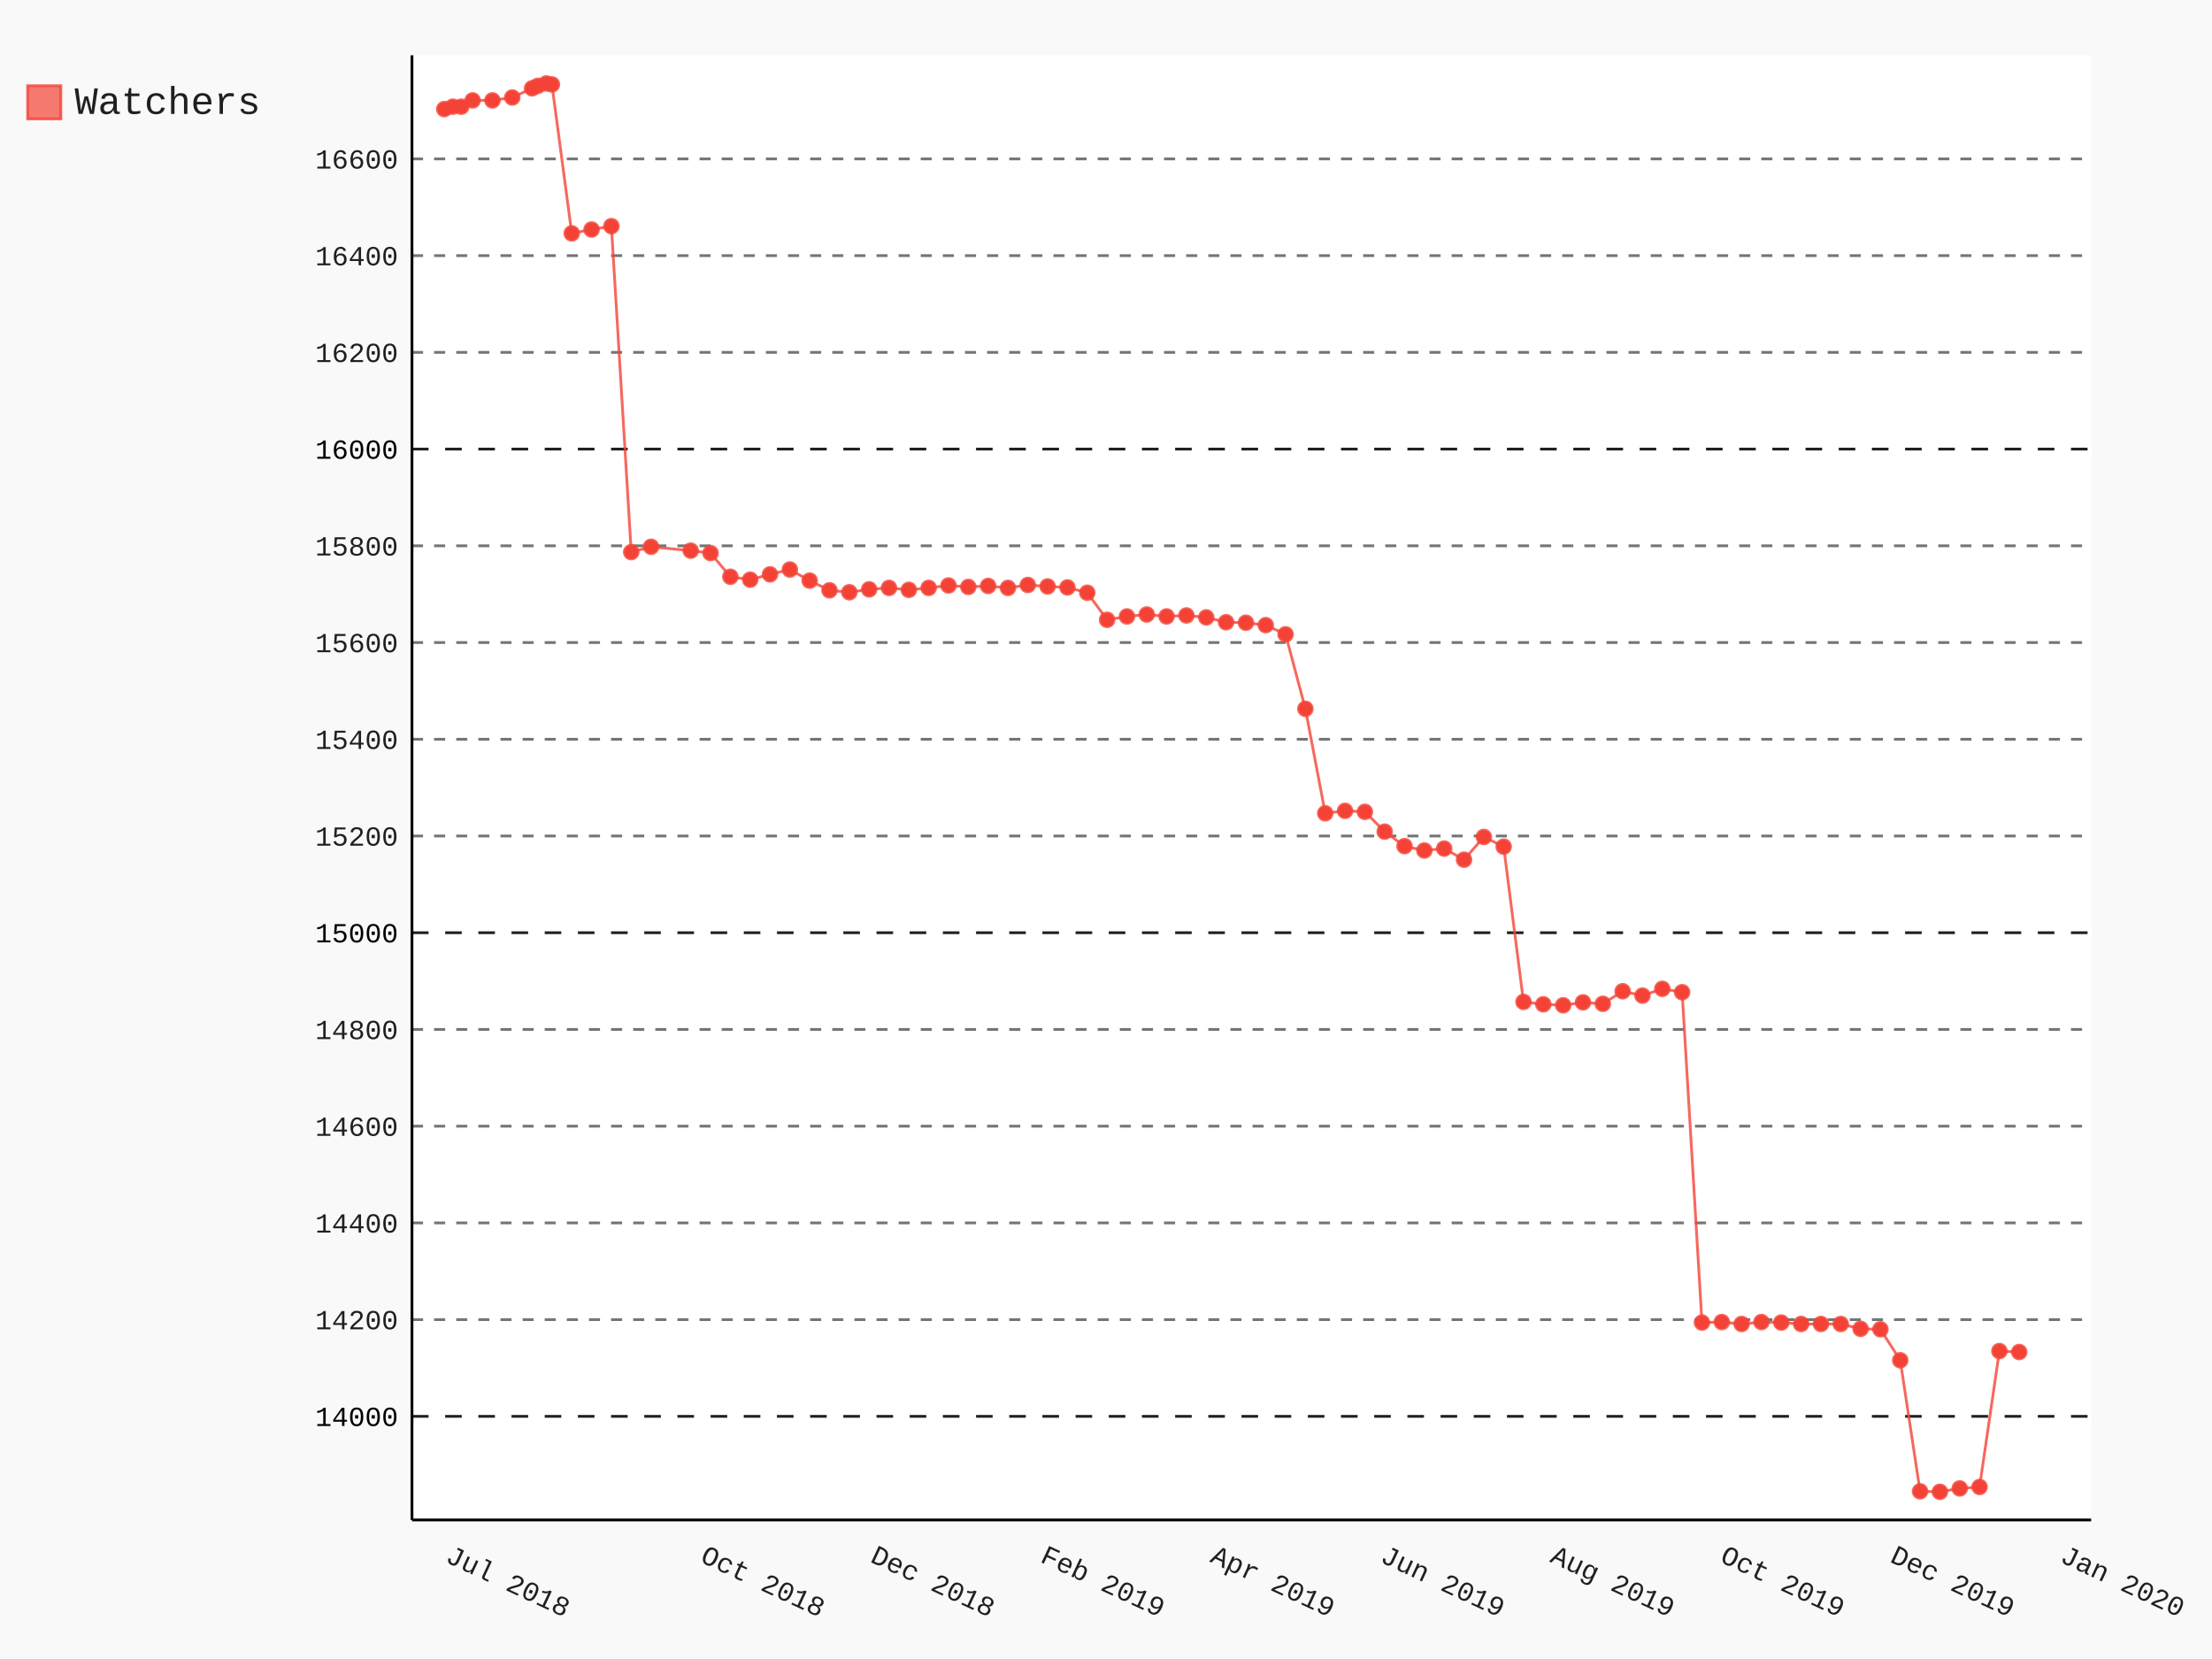
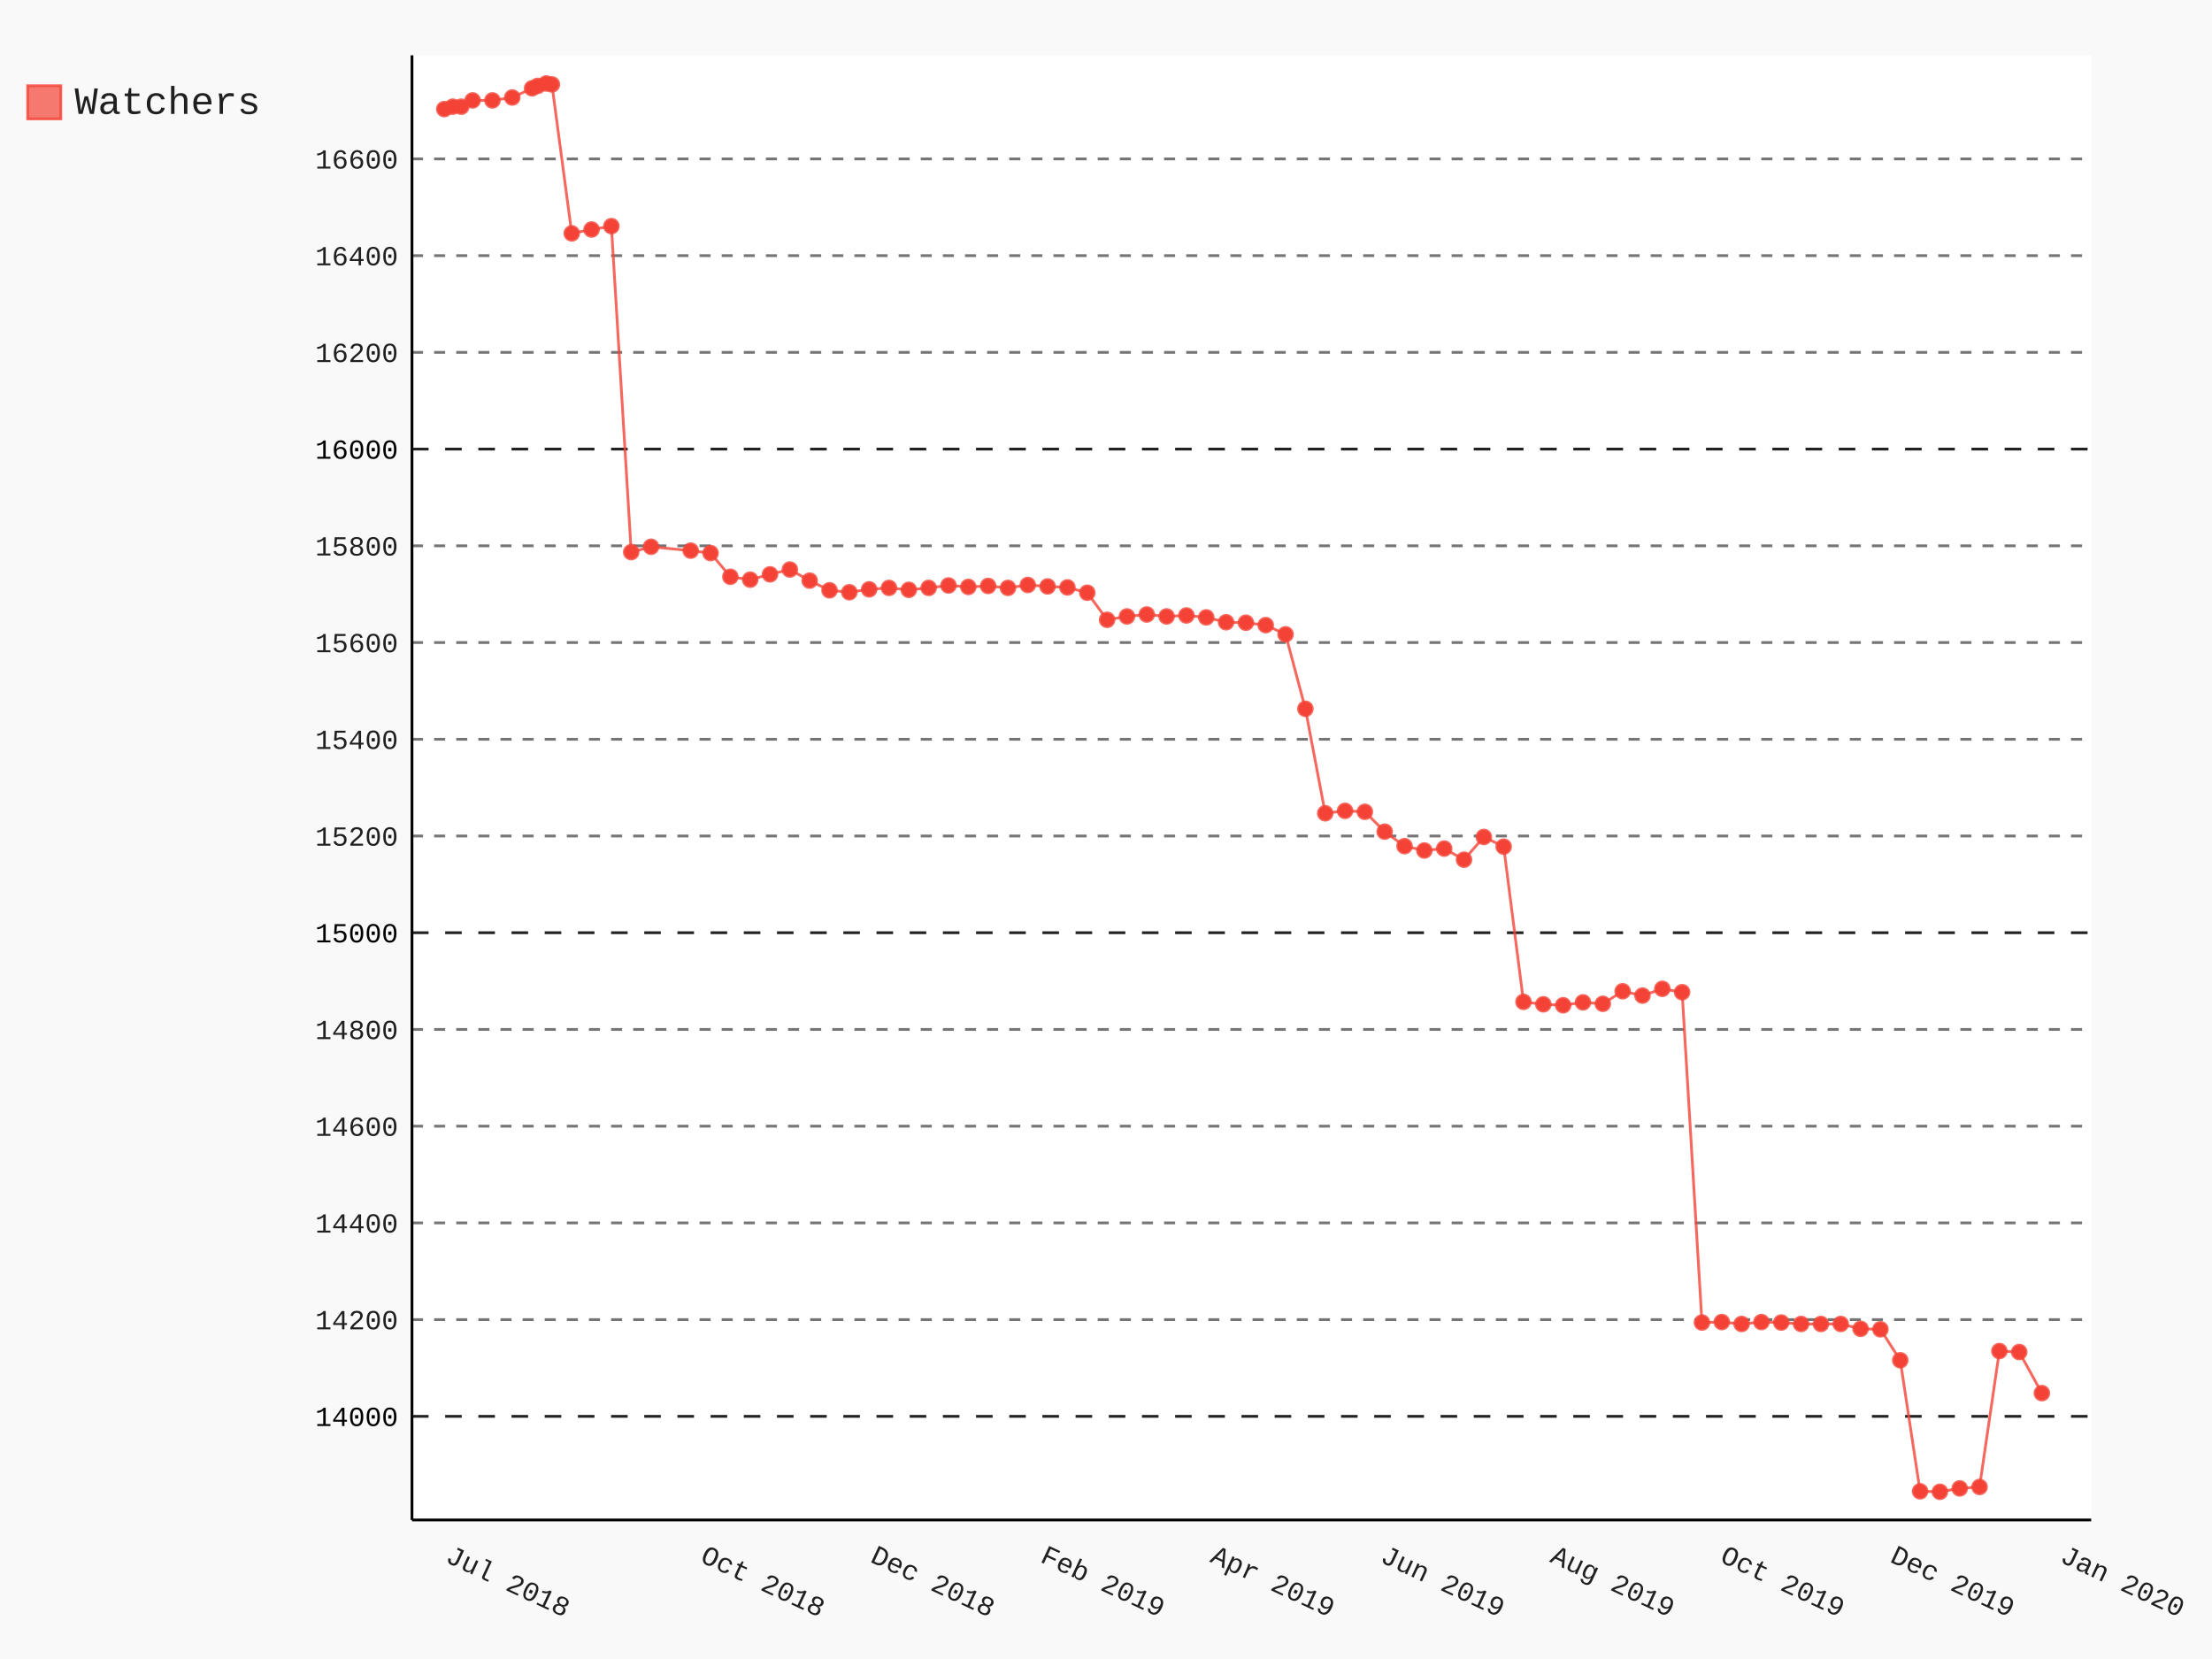
- <svg xmlns="http://www.w3.org/2000/svg" class="pygal-chart" id="chart-7ca37523-2457-426e-a0cf-5eec4880a04f" viewBox="0 0 800 600">
+ <svg xmlns="http://www.w3.org/2000/svg" class="pygal-chart" id="chart-a85448f0-eb38-4f45-81fa-3a749a86ade5" viewBox="0 0 800 600">
  <defs>
-     <style type="text/css">#chart-7ca37523-2457-426e-a0cf-5eec4880a04f{-webkit-user-select:none;-webkit-font-smoothing:antialiased;font-family:Consolas,"Liberation Mono",Menlo,Courier,monospace}#chart-7ca37523-2457-426e-a0cf-5eec4880a04f .title{font-family:Consolas,"Liberation Mono",Menlo,Courier,monospace;font-size:16px}#chart-7ca37523-2457-426e-a0cf-5eec4880a04f .legends .legend text{font-family:Consolas,"Liberation Mono",Menlo,Courier,monospace;font-size:14px}#chart-7ca37523-2457-426e-a0cf-5eec4880a04f .axis text{font-family:Consolas,"Liberation Mono",Menlo,Courier,monospace;font-size:10px}#chart-7ca37523-2457-426e-a0cf-5eec4880a04f .axis text.major{font-family:Consolas,"Liberation Mono",Menlo,Courier,monospace;font-size:10px}#chart-7ca37523-2457-426e-a0cf-5eec4880a04f .text-overlay text.value{font-family:Consolas,"Liberation Mono",Menlo,Courier,monospace;font-size:16px}#chart-7ca37523-2457-426e-a0cf-5eec4880a04f .text-overlay text.label{font-family:Consolas,"Liberation Mono",Menlo,Courier,monospace;font-size:10px}#chart-7ca37523-2457-426e-a0cf-5eec4880a04f .tooltip{font-family:Consolas,"Liberation Mono",Menlo,Courier,monospace;font-size:14px}#chart-7ca37523-2457-426e-a0cf-5eec4880a04f text.no_data{font-family:Consolas,"Liberation Mono",Menlo,Courier,monospace;font-size:64px}
- #chart-7ca37523-2457-426e-a0cf-5eec4880a04f{background-color:rgba(249,249,249,1)}#chart-7ca37523-2457-426e-a0cf-5eec4880a04f path,#chart-7ca37523-2457-426e-a0cf-5eec4880a04f line,#chart-7ca37523-2457-426e-a0cf-5eec4880a04f rect,#chart-7ca37523-2457-426e-a0cf-5eec4880a04f circle{-webkit-transition:150ms;-moz-transition:150ms;transition:150ms}#chart-7ca37523-2457-426e-a0cf-5eec4880a04f .graph &gt; .background{fill:rgba(249,249,249,1)}#chart-7ca37523-2457-426e-a0cf-5eec4880a04f .plot &gt; .background{fill:rgba(255,255,255,1)}#chart-7ca37523-2457-426e-a0cf-5eec4880a04f .graph{fill:rgba(0,0,0,.87)}#chart-7ca37523-2457-426e-a0cf-5eec4880a04f text.no_data{fill:rgba(0,0,0,1)}#chart-7ca37523-2457-426e-a0cf-5eec4880a04f .title{fill:rgba(0,0,0,1)}#chart-7ca37523-2457-426e-a0cf-5eec4880a04f .legends .legend text{fill:rgba(0,0,0,.87)}#chart-7ca37523-2457-426e-a0cf-5eec4880a04f .legends .legend:hover text{fill:rgba(0,0,0,1)}#chart-7ca37523-2457-426e-a0cf-5eec4880a04f .axis .line{stroke:rgba(0,0,0,1)}#chart-7ca37523-2457-426e-a0cf-5eec4880a04f .axis .guide.line{stroke:rgba(0,0,0,.54)}#chart-7ca37523-2457-426e-a0cf-5eec4880a04f .axis .major.line{stroke:rgba(0,0,0,.87)}#chart-7ca37523-2457-426e-a0cf-5eec4880a04f .axis text.major{fill:rgba(0,0,0,1)}#chart-7ca37523-2457-426e-a0cf-5eec4880a04f .axis.y .guides:hover .guide.line,#chart-7ca37523-2457-426e-a0cf-5eec4880a04f .line-graph .axis.x .guides:hover .guide.line,#chart-7ca37523-2457-426e-a0cf-5eec4880a04f .stackedline-graph .axis.x .guides:hover .guide.line,#chart-7ca37523-2457-426e-a0cf-5eec4880a04f .xy-graph .axis.x .guides:hover .guide.line{stroke:rgba(0,0,0,1)}#chart-7ca37523-2457-426e-a0cf-5eec4880a04f .axis .guides:hover text{fill:rgba(0,0,0,1)}#chart-7ca37523-2457-426e-a0cf-5eec4880a04f .reactive{fill-opacity:.7;stroke-opacity:.8}#chart-7ca37523-2457-426e-a0cf-5eec4880a04f .ci{stroke:rgba(0,0,0,.87)}#chart-7ca37523-2457-426e-a0cf-5eec4880a04f .reactive.active,#chart-7ca37523-2457-426e-a0cf-5eec4880a04f .active .reactive{fill-opacity:.8;stroke-opacity:.9;stroke-width:4}#chart-7ca37523-2457-426e-a0cf-5eec4880a04f .ci .reactive.active{stroke-width:1.5}#chart-7ca37523-2457-426e-a0cf-5eec4880a04f .series text{fill:rgba(0,0,0,1)}#chart-7ca37523-2457-426e-a0cf-5eec4880a04f .tooltip rect{fill:rgba(255,255,255,1);stroke:rgba(0,0,0,1);-webkit-transition:opacity 150ms;-moz-transition:opacity 150ms;transition:opacity 150ms}#chart-7ca37523-2457-426e-a0cf-5eec4880a04f .tooltip .label{fill:rgba(0,0,0,.87)}#chart-7ca37523-2457-426e-a0cf-5eec4880a04f .tooltip .label{fill:rgba(0,0,0,.87)}#chart-7ca37523-2457-426e-a0cf-5eec4880a04f .tooltip .legend{font-size:.8em;fill:rgba(0,0,0,.54)}#chart-7ca37523-2457-426e-a0cf-5eec4880a04f .tooltip .x_label{font-size:.6em;fill:rgba(0,0,0,1)}#chart-7ca37523-2457-426e-a0cf-5eec4880a04f .tooltip .xlink{font-size:.5em;text-decoration:underline}#chart-7ca37523-2457-426e-a0cf-5eec4880a04f .tooltip .value{font-size:1.5em}#chart-7ca37523-2457-426e-a0cf-5eec4880a04f .bound{font-size:.5em}#chart-7ca37523-2457-426e-a0cf-5eec4880a04f .max-value{font-size:.75em;fill:rgba(0,0,0,.54)}#chart-7ca37523-2457-426e-a0cf-5eec4880a04f .map-element{fill:rgba(255,255,255,1);stroke:rgba(0,0,0,.54) !important}#chart-7ca37523-2457-426e-a0cf-5eec4880a04f .map-element .reactive{fill-opacity:inherit;stroke-opacity:inherit}#chart-7ca37523-2457-426e-a0cf-5eec4880a04f .color-0,#chart-7ca37523-2457-426e-a0cf-5eec4880a04f .color-0 a:visited{stroke:#F44336;fill:#F44336}#chart-7ca37523-2457-426e-a0cf-5eec4880a04f .text-overlay .color-0 text{fill:black}
- #chart-7ca37523-2457-426e-a0cf-5eec4880a04f text.no_data{text-anchor:middle}#chart-7ca37523-2457-426e-a0cf-5eec4880a04f .guide.line{fill:none}#chart-7ca37523-2457-426e-a0cf-5eec4880a04f .centered{text-anchor:middle}#chart-7ca37523-2457-426e-a0cf-5eec4880a04f .title{text-anchor:middle}#chart-7ca37523-2457-426e-a0cf-5eec4880a04f .legends .legend text{fill-opacity:1}#chart-7ca37523-2457-426e-a0cf-5eec4880a04f .axis.x text{text-anchor:middle}#chart-7ca37523-2457-426e-a0cf-5eec4880a04f .axis.x:not(.web) text[transform]{text-anchor:start}#chart-7ca37523-2457-426e-a0cf-5eec4880a04f .axis.x:not(.web) text[transform].backwards{text-anchor:end}#chart-7ca37523-2457-426e-a0cf-5eec4880a04f .axis.y text{text-anchor:end}#chart-7ca37523-2457-426e-a0cf-5eec4880a04f .axis.y text[transform].backwards{text-anchor:start}#chart-7ca37523-2457-426e-a0cf-5eec4880a04f .axis.y2 text{text-anchor:start}#chart-7ca37523-2457-426e-a0cf-5eec4880a04f .axis.y2 text[transform].backwards{text-anchor:end}#chart-7ca37523-2457-426e-a0cf-5eec4880a04f .axis .guide.line{stroke-dasharray:4,4}#chart-7ca37523-2457-426e-a0cf-5eec4880a04f .axis .major.guide.line{stroke-dasharray:6,6}#chart-7ca37523-2457-426e-a0cf-5eec4880a04f .horizontal .axis.y .guide.line,#chart-7ca37523-2457-426e-a0cf-5eec4880a04f .horizontal .axis.y2 .guide.line,#chart-7ca37523-2457-426e-a0cf-5eec4880a04f .vertical .axis.x .guide.line{opacity:0}#chart-7ca37523-2457-426e-a0cf-5eec4880a04f .horizontal .axis.always_show .guide.line,#chart-7ca37523-2457-426e-a0cf-5eec4880a04f .vertical .axis.always_show .guide.line{opacity:1 !important}#chart-7ca37523-2457-426e-a0cf-5eec4880a04f .axis.y .guides:hover .guide.line,#chart-7ca37523-2457-426e-a0cf-5eec4880a04f .axis.y2 .guides:hover .guide.line,#chart-7ca37523-2457-426e-a0cf-5eec4880a04f .axis.x .guides:hover .guide.line{opacity:1}#chart-7ca37523-2457-426e-a0cf-5eec4880a04f .axis .guides:hover text{opacity:1}#chart-7ca37523-2457-426e-a0cf-5eec4880a04f .nofill{fill:none}#chart-7ca37523-2457-426e-a0cf-5eec4880a04f .subtle-fill{fill-opacity:.2}#chart-7ca37523-2457-426e-a0cf-5eec4880a04f .dot{stroke-width:1px;fill-opacity:1}#chart-7ca37523-2457-426e-a0cf-5eec4880a04f .dot.active{stroke-width:5px}#chart-7ca37523-2457-426e-a0cf-5eec4880a04f .dot.negative{fill:transparent}#chart-7ca37523-2457-426e-a0cf-5eec4880a04f text,#chart-7ca37523-2457-426e-a0cf-5eec4880a04f tspan{stroke:none !important}#chart-7ca37523-2457-426e-a0cf-5eec4880a04f .series text.active{opacity:1}#chart-7ca37523-2457-426e-a0cf-5eec4880a04f .tooltip rect{fill-opacity:.95;stroke-width:.5}#chart-7ca37523-2457-426e-a0cf-5eec4880a04f .tooltip text{fill-opacity:1}#chart-7ca37523-2457-426e-a0cf-5eec4880a04f .showable{visibility:hidden}#chart-7ca37523-2457-426e-a0cf-5eec4880a04f .showable.shown{visibility:visible}#chart-7ca37523-2457-426e-a0cf-5eec4880a04f .gauge-background{fill:rgba(229,229,229,1);stroke:none}#chart-7ca37523-2457-426e-a0cf-5eec4880a04f .bg-lines{stroke:rgba(249,249,249,1);stroke-width:2px}</style>
+     <style type="text/css">#chart-a85448f0-eb38-4f45-81fa-3a749a86ade5{-webkit-user-select:none;-webkit-font-smoothing:antialiased;font-family:Consolas,"Liberation Mono",Menlo,Courier,monospace}#chart-a85448f0-eb38-4f45-81fa-3a749a86ade5 .title{font-family:Consolas,"Liberation Mono",Menlo,Courier,monospace;font-size:16px}#chart-a85448f0-eb38-4f45-81fa-3a749a86ade5 .legends .legend text{font-family:Consolas,"Liberation Mono",Menlo,Courier,monospace;font-size:14px}#chart-a85448f0-eb38-4f45-81fa-3a749a86ade5 .axis text{font-family:Consolas,"Liberation Mono",Menlo,Courier,monospace;font-size:10px}#chart-a85448f0-eb38-4f45-81fa-3a749a86ade5 .axis text.major{font-family:Consolas,"Liberation Mono",Menlo,Courier,monospace;font-size:10px}#chart-a85448f0-eb38-4f45-81fa-3a749a86ade5 .text-overlay text.value{font-family:Consolas,"Liberation Mono",Menlo,Courier,monospace;font-size:16px}#chart-a85448f0-eb38-4f45-81fa-3a749a86ade5 .text-overlay text.label{font-family:Consolas,"Liberation Mono",Menlo,Courier,monospace;font-size:10px}#chart-a85448f0-eb38-4f45-81fa-3a749a86ade5 .tooltip{font-family:Consolas,"Liberation Mono",Menlo,Courier,monospace;font-size:14px}#chart-a85448f0-eb38-4f45-81fa-3a749a86ade5 text.no_data{font-family:Consolas,"Liberation Mono",Menlo,Courier,monospace;font-size:64px}
+ #chart-a85448f0-eb38-4f45-81fa-3a749a86ade5{background-color:rgba(249,249,249,1)}#chart-a85448f0-eb38-4f45-81fa-3a749a86ade5 path,#chart-a85448f0-eb38-4f45-81fa-3a749a86ade5 line,#chart-a85448f0-eb38-4f45-81fa-3a749a86ade5 rect,#chart-a85448f0-eb38-4f45-81fa-3a749a86ade5 circle{-webkit-transition:150ms;-moz-transition:150ms;transition:150ms}#chart-a85448f0-eb38-4f45-81fa-3a749a86ade5 .graph &gt; .background{fill:rgba(249,249,249,1)}#chart-a85448f0-eb38-4f45-81fa-3a749a86ade5 .plot &gt; .background{fill:rgba(255,255,255,1)}#chart-a85448f0-eb38-4f45-81fa-3a749a86ade5 .graph{fill:rgba(0,0,0,.87)}#chart-a85448f0-eb38-4f45-81fa-3a749a86ade5 text.no_data{fill:rgba(0,0,0,1)}#chart-a85448f0-eb38-4f45-81fa-3a749a86ade5 .title{fill:rgba(0,0,0,1)}#chart-a85448f0-eb38-4f45-81fa-3a749a86ade5 .legends .legend text{fill:rgba(0,0,0,.87)}#chart-a85448f0-eb38-4f45-81fa-3a749a86ade5 .legends .legend:hover text{fill:rgba(0,0,0,1)}#chart-a85448f0-eb38-4f45-81fa-3a749a86ade5 .axis .line{stroke:rgba(0,0,0,1)}#chart-a85448f0-eb38-4f45-81fa-3a749a86ade5 .axis .guide.line{stroke:rgba(0,0,0,.54)}#chart-a85448f0-eb38-4f45-81fa-3a749a86ade5 .axis .major.line{stroke:rgba(0,0,0,.87)}#chart-a85448f0-eb38-4f45-81fa-3a749a86ade5 .axis text.major{fill:rgba(0,0,0,1)}#chart-a85448f0-eb38-4f45-81fa-3a749a86ade5 .axis.y .guides:hover .guide.line,#chart-a85448f0-eb38-4f45-81fa-3a749a86ade5 .line-graph .axis.x .guides:hover .guide.line,#chart-a85448f0-eb38-4f45-81fa-3a749a86ade5 .stackedline-graph .axis.x .guides:hover .guide.line,#chart-a85448f0-eb38-4f45-81fa-3a749a86ade5 .xy-graph .axis.x .guides:hover .guide.line{stroke:rgba(0,0,0,1)}#chart-a85448f0-eb38-4f45-81fa-3a749a86ade5 .axis .guides:hover text{fill:rgba(0,0,0,1)}#chart-a85448f0-eb38-4f45-81fa-3a749a86ade5 .reactive{fill-opacity:.7;stroke-opacity:.8}#chart-a85448f0-eb38-4f45-81fa-3a749a86ade5 .ci{stroke:rgba(0,0,0,.87)}#chart-a85448f0-eb38-4f45-81fa-3a749a86ade5 .reactive.active,#chart-a85448f0-eb38-4f45-81fa-3a749a86ade5 .active .reactive{fill-opacity:.8;stroke-opacity:.9;stroke-width:4}#chart-a85448f0-eb38-4f45-81fa-3a749a86ade5 .ci .reactive.active{stroke-width:1.5}#chart-a85448f0-eb38-4f45-81fa-3a749a86ade5 .series text{fill:rgba(0,0,0,1)}#chart-a85448f0-eb38-4f45-81fa-3a749a86ade5 .tooltip rect{fill:rgba(255,255,255,1);stroke:rgba(0,0,0,1);-webkit-transition:opacity 150ms;-moz-transition:opacity 150ms;transition:opacity 150ms}#chart-a85448f0-eb38-4f45-81fa-3a749a86ade5 .tooltip .label{fill:rgba(0,0,0,.87)}#chart-a85448f0-eb38-4f45-81fa-3a749a86ade5 .tooltip .label{fill:rgba(0,0,0,.87)}#chart-a85448f0-eb38-4f45-81fa-3a749a86ade5 .tooltip .legend{font-size:.8em;fill:rgba(0,0,0,.54)}#chart-a85448f0-eb38-4f45-81fa-3a749a86ade5 .tooltip .x_label{font-size:.6em;fill:rgba(0,0,0,1)}#chart-a85448f0-eb38-4f45-81fa-3a749a86ade5 .tooltip .xlink{font-size:.5em;text-decoration:underline}#chart-a85448f0-eb38-4f45-81fa-3a749a86ade5 .tooltip .value{font-size:1.5em}#chart-a85448f0-eb38-4f45-81fa-3a749a86ade5 .bound{font-size:.5em}#chart-a85448f0-eb38-4f45-81fa-3a749a86ade5 .max-value{font-size:.75em;fill:rgba(0,0,0,.54)}#chart-a85448f0-eb38-4f45-81fa-3a749a86ade5 .map-element{fill:rgba(255,255,255,1);stroke:rgba(0,0,0,.54) !important}#chart-a85448f0-eb38-4f45-81fa-3a749a86ade5 .map-element .reactive{fill-opacity:inherit;stroke-opacity:inherit}#chart-a85448f0-eb38-4f45-81fa-3a749a86ade5 .color-0,#chart-a85448f0-eb38-4f45-81fa-3a749a86ade5 .color-0 a:visited{stroke:#F44336;fill:#F44336}#chart-a85448f0-eb38-4f45-81fa-3a749a86ade5 .text-overlay .color-0 text{fill:black}
+ #chart-a85448f0-eb38-4f45-81fa-3a749a86ade5 text.no_data{text-anchor:middle}#chart-a85448f0-eb38-4f45-81fa-3a749a86ade5 .guide.line{fill:none}#chart-a85448f0-eb38-4f45-81fa-3a749a86ade5 .centered{text-anchor:middle}#chart-a85448f0-eb38-4f45-81fa-3a749a86ade5 .title{text-anchor:middle}#chart-a85448f0-eb38-4f45-81fa-3a749a86ade5 .legends .legend text{fill-opacity:1}#chart-a85448f0-eb38-4f45-81fa-3a749a86ade5 .axis.x text{text-anchor:middle}#chart-a85448f0-eb38-4f45-81fa-3a749a86ade5 .axis.x:not(.web) text[transform]{text-anchor:start}#chart-a85448f0-eb38-4f45-81fa-3a749a86ade5 .axis.x:not(.web) text[transform].backwards{text-anchor:end}#chart-a85448f0-eb38-4f45-81fa-3a749a86ade5 .axis.y text{text-anchor:end}#chart-a85448f0-eb38-4f45-81fa-3a749a86ade5 .axis.y text[transform].backwards{text-anchor:start}#chart-a85448f0-eb38-4f45-81fa-3a749a86ade5 .axis.y2 text{text-anchor:start}#chart-a85448f0-eb38-4f45-81fa-3a749a86ade5 .axis.y2 text[transform].backwards{text-anchor:end}#chart-a85448f0-eb38-4f45-81fa-3a749a86ade5 .axis .guide.line{stroke-dasharray:4,4}#chart-a85448f0-eb38-4f45-81fa-3a749a86ade5 .axis .major.guide.line{stroke-dasharray:6,6}#chart-a85448f0-eb38-4f45-81fa-3a749a86ade5 .horizontal .axis.y .guide.line,#chart-a85448f0-eb38-4f45-81fa-3a749a86ade5 .horizontal .axis.y2 .guide.line,#chart-a85448f0-eb38-4f45-81fa-3a749a86ade5 .vertical .axis.x .guide.line{opacity:0}#chart-a85448f0-eb38-4f45-81fa-3a749a86ade5 .horizontal .axis.always_show .guide.line,#chart-a85448f0-eb38-4f45-81fa-3a749a86ade5 .vertical .axis.always_show .guide.line{opacity:1 !important}#chart-a85448f0-eb38-4f45-81fa-3a749a86ade5 .axis.y .guides:hover .guide.line,#chart-a85448f0-eb38-4f45-81fa-3a749a86ade5 .axis.y2 .guides:hover .guide.line,#chart-a85448f0-eb38-4f45-81fa-3a749a86ade5 .axis.x .guides:hover .guide.line{opacity:1}#chart-a85448f0-eb38-4f45-81fa-3a749a86ade5 .axis .guides:hover text{opacity:1}#chart-a85448f0-eb38-4f45-81fa-3a749a86ade5 .nofill{fill:none}#chart-a85448f0-eb38-4f45-81fa-3a749a86ade5 .subtle-fill{fill-opacity:.2}#chart-a85448f0-eb38-4f45-81fa-3a749a86ade5 .dot{stroke-width:1px;fill-opacity:1}#chart-a85448f0-eb38-4f45-81fa-3a749a86ade5 .dot.active{stroke-width:5px}#chart-a85448f0-eb38-4f45-81fa-3a749a86ade5 .dot.negative{fill:transparent}#chart-a85448f0-eb38-4f45-81fa-3a749a86ade5 text,#chart-a85448f0-eb38-4f45-81fa-3a749a86ade5 tspan{stroke:none !important}#chart-a85448f0-eb38-4f45-81fa-3a749a86ade5 .series text.active{opacity:1}#chart-a85448f0-eb38-4f45-81fa-3a749a86ade5 .tooltip rect{fill-opacity:.95;stroke-width:.5}#chart-a85448f0-eb38-4f45-81fa-3a749a86ade5 .tooltip text{fill-opacity:1}#chart-a85448f0-eb38-4f45-81fa-3a749a86ade5 .showable{visibility:hidden}#chart-a85448f0-eb38-4f45-81fa-3a749a86ade5 .showable.shown{visibility:visible}#chart-a85448f0-eb38-4f45-81fa-3a749a86ade5 .gauge-background{fill:rgba(229,229,229,1);stroke:none}#chart-a85448f0-eb38-4f45-81fa-3a749a86ade5 .bg-lines{stroke:rgba(249,249,249,1);stroke-width:2px}</style>
  </defs>
  <g class="graph datetimeline-graph vertical">
    <rect class="background" height="600" width="800" x="0" y="0" />
    <g class="plot" transform="translate(149, 20)">
      <rect class="background" height="529.714" width="607.297" x="0" y="0" />
      <g class="axis y always_show">
        <path class="line" d="M0 529.714 h607.297" />
        <g class="guides">
          <path class="major guide line" d="M0 492.241 h607.297" />
          <text class="major" x="-5" y="495.741">14000</text>
        </g>
        <g class="guides">
          <path class="guide line" d="M0 457.259 h607.297" />
          <text class="" x="-5" y="460.759">14200</text>
        </g>
        <g class="guides">
          <path class="guide line" d="M0 422.277 h607.297" />
          <text class="" x="-5" y="425.777">14400</text>
        </g>
        <g class="guides">
          <path class="guide line" d="M0 387.295 h607.297" />
          <text class="" x="-5" y="390.795">14600</text>
        </g>
        <g class="guides">
          <path class="guide line" d="M0 352.313 h607.297" />
          <text class="" x="-5" y="355.813">14800</text>
        </g>
        <g class="guides">
          <path class="major guide line" d="M0 317.33 h607.297" />
          <text class="major" x="-5" y="320.83">15000</text>
        </g>
        <g class="guides">
          <path class="guide line" d="M0 282.348 h607.297" />
          <text class="" x="-5" y="285.848">15200</text>
        </g>
        <g class="guides">
          <path class="guide line" d="M0 247.366 h607.297" />
          <text class="" x="-5" y="250.866">15400</text>
        </g>
        <g class="guides">
          <path class="guide line" d="M0 212.384 h607.297" />
          <text class="" x="-5" y="215.884">15600</text>
        </g>
        <g class="guides">
          <path class="guide line" d="M0 177.402 h607.297" />
          <text class="" x="-5" y="180.902">15800</text>
        </g>
        <g class="guides">
          <path class="major guide line" d="M0 142.419 h607.297" />
          <text class="major" x="-5" y="145.919">16000</text>
        </g>
        <g class="guides">
          <path class="guide line" d="M0 107.437 h607.297" />
          <text class="" x="-5" y="110.937">16200</text>
        </g>
        <g class="guides">
          <path class="guide line" d="M0 72.455 h607.297" />
          <text class="" x="-5" y="75.955">16400</text>
        </g>
        <g class="guides">
          <path class="guide line" d="M0 37.473 h607.297" />
          <text class="" x="-5" y="40.973">16600</text>
        </g>
      </g>
      <g class="axis x">
        <path class="line" d="M0 0 v529.714" />
        <g class="guides">
          <path class="guide line" d="M11.679 0 v529.714" />
          <text class="" transform="rotate(25 11.67879 544.7143)" x="11.679" y="544.714">Jul 2018</text>
        </g>
        <g class="guides">
          <path class="guide line" d="M103.88 0 v529.714" />
          <text class="" transform="rotate(25 103.8798 544.7143)" x="103.88" y="544.714">Oct 2018</text>
        </g>
        <g class="guides">
          <path class="guide line" d="M165.347 0 v529.714" />
          <text class="" transform="rotate(25 165.3471 544.7143)" x="165.347" y="544.714">Dec 2018</text>
        </g>
        <g class="guides">
          <path class="guide line" d="M226.814 0 v529.714" />
          <text class="" transform="rotate(25 226.8144 544.7143)" x="226.814" y="544.714">Feb 2019</text>
        </g>
        <g class="guides">
          <path class="guide line" d="M288.282 0 v529.714" />
          <text class="" transform="rotate(25 288.2818 544.7143)" x="288.282" y="544.714">Apr 2019</text>
        </g>
        <g class="guides">
          <path class="guide line" d="M349.749 0 v529.714" />
          <text class="" transform="rotate(25 349.7491 544.7143)" x="349.749" y="544.714">Jun 2019</text>
        </g>
        <g class="guides">
          <path class="guide line" d="M411.216 0 v529.714" />
          <text class="" transform="rotate(25 411.2164 544.7143)" x="411.216" y="544.714">Aug 2019</text>
        </g>
        <g class="guides">
          <path class="guide line" d="M472.684 0 v529.714" />
          <text class="" transform="rotate(25 472.6838 544.7143)" x="472.684" y="544.714">Oct 2019</text>
        </g>
        <g class="guides">
          <path class="guide line" d="M534.151 0 v529.714" />
          <text class="" transform="rotate(25 534.1511 544.7143)" x="534.151" y="544.714">Dec 2019</text>
        </g>
        <g class="guides">
          <path class="guide line" d="M595.618 0 v529.714" />
          <text class="" transform="rotate(25 595.6184 544.7143)" x="595.618" y="544.714">Jan 2020</text>
        </g>
      </g>
      <g class="series serie-0 color-0">
-         <path class="line reactive nofill" d="M11.679 19.457 L14.752 18.583 17.826 18.583 21.923 16.309 29.095 16.309 36.266 15.259 43.437 11.936 45.486 11.061 48.559 10.187 50.608 10.537 57.779 64.409 64.95 63.01 72.122 61.786 79.293 179.676 86.464 177.752 100.806 179.151 107.978 180.025 115.149 188.596 122.32 189.645 129.491 187.721 136.662 185.972 143.834 189.995 151.005 193.493 158.176 194.193 165.347 193.144 172.518 192.619 179.689 193.319 186.861 192.619 194.032 191.744 201.203 192.269 208.374 191.919 215.545 192.619 222.717 191.569 229.888 192.094 237.059 192.444 244.23 194.368 251.401 204.163 258.573 202.939 265.744 202.239 272.915 202.939 280.086 202.589 287.257 203.289 294.429 205.038 301.6 205.213 308.771 206.087 315.942 209.41 323.113 236.347 330.284 274.127 337.456 273.253 344.627 273.603 351.798 280.774 358.969 286.021 366.14 287.596 373.312 286.896 380.483 290.919 387.654 282.698 394.825 286.196 401.996 342.343 409.168 343.217 416.339 343.567 423.51 342.518 430.681 343.042 437.852 338.495 445.023 340.069 452.195 337.62 459.366 338.844 466.537 458.309 473.708 458.134 480.879 458.833 488.051 458.134 495.222 458.309 502.393 458.833 509.564 458.833 516.735 458.833 523.907 460.583 531.078 460.757 538.249 471.952 545.42 519.353 552.591 519.528 559.762 518.303 566.934 517.778 574.105 468.628 581.276 468.978" />
+         <path class="line reactive nofill" d="M11.679 19.457 L14.752 18.583 17.826 18.583 21.923 16.309 29.095 16.309 36.266 15.259 43.437 11.936 45.486 11.061 48.559 10.187 50.608 10.537 57.779 64.409 64.95 63.01 72.122 61.786 79.293 179.676 86.464 177.752 100.806 179.151 107.978 180.025 115.149 188.596 122.32 189.645 129.491 187.721 136.662 185.972 143.834 189.995 151.005 193.493 158.176 194.193 165.347 193.144 172.518 192.619 179.689 193.319 186.861 192.619 194.032 191.744 201.203 192.269 208.374 191.919 215.545 192.619 222.717 191.569 229.888 192.094 237.059 192.444 244.23 194.368 251.401 204.163 258.573 202.939 265.744 202.239 272.915 202.939 280.086 202.589 287.257 203.289 294.429 205.038 301.6 205.213 308.771 206.087 315.942 209.41 323.113 236.347 330.284 274.127 337.456 273.253 344.627 273.603 351.798 280.774 358.969 286.021 366.14 287.596 373.312 286.896 380.483 290.919 387.654 282.698 394.825 286.196 401.996 342.343 409.168 343.217 416.339 343.567 423.51 342.518 430.681 343.042 437.852 338.495 445.023 340.069 452.195 337.62 459.366 338.844 466.537 458.309 473.708 458.134 480.879 458.833 488.051 458.134 495.222 458.309 502.393 458.833 509.564 458.833 516.735 458.833 523.907 460.583 531.078 460.757 538.249 471.952 545.42 519.353 552.591 519.528 559.762 518.303 566.934 517.778 574.105 468.628 581.276 468.978 589.472 483.846" />
      </g>
    </g>
    <g class="titles" />
    <g class="plot overlay" transform="translate(149, 20)">
      <g class="series serie-0 color-0">
        <g class="dots">
          <circle class="dot reactive tooltip-trigger" cx="11.679" cy="19.457" r="2.5" />
        </g>
        <g class="dots">
          <circle class="dot reactive tooltip-trigger" cx="14.752" cy="18.583" r="2.5" />
        </g>
        <g class="dots">
          <circle class="dot reactive tooltip-trigger" cx="17.826" cy="18.583" r="2.5" />
        </g>
        <g class="dots">
          <circle class="dot reactive tooltip-trigger" cx="21.923" cy="16.309" r="2.5" />
        </g>
        <g class="dots">
          <circle class="dot reactive tooltip-trigger" cx="29.095" cy="16.309" r="2.5" />
        </g>
        <g class="dots">
          <circle class="dot reactive tooltip-trigger" cx="36.266" cy="15.259" r="2.5" />
        </g>
        <g class="dots">
          <circle class="dot reactive tooltip-trigger" cx="43.437" cy="11.936" r="2.5" />
        </g>
        <g class="dots">
          <circle class="dot reactive tooltip-trigger" cx="45.486" cy="11.061" r="2.5" />
        </g>
        <g class="dots">
          <circle class="dot reactive tooltip-trigger" cx="48.559" cy="10.187" r="2.5" />
        </g>
        <g class="dots">
          <circle class="dot reactive tooltip-trigger" cx="50.608" cy="10.537" r="2.5" />
        </g>
        <g class="dots">
          <circle class="dot reactive tooltip-trigger" cx="57.779" cy="64.409" r="2.5" />
        </g>
        <g class="dots">
          <circle class="dot reactive tooltip-trigger" cx="64.95" cy="63.01" r="2.5" />
        </g>
        <g class="dots">
          <circle class="dot reactive tooltip-trigger" cx="72.122" cy="61.786" r="2.5" />
        </g>
        <g class="dots">
          <circle class="dot reactive tooltip-trigger" cx="79.293" cy="179.676" r="2.5" />
        </g>
        <g class="dots">
          <circle class="dot reactive tooltip-trigger" cx="86.464" cy="177.752" r="2.5" />
        </g>
        <g class="dots">
          <circle class="dot reactive tooltip-trigger" cx="100.806" cy="179.151" r="2.5" />
        </g>
        <g class="dots">
          <circle class="dot reactive tooltip-trigger" cx="107.978" cy="180.025" r="2.5" />
        </g>
        <g class="dots">
          <circle class="dot reactive tooltip-trigger" cx="115.149" cy="188.596" r="2.5" />
        </g>
        <g class="dots">
          <circle class="dot reactive tooltip-trigger" cx="122.32" cy="189.645" r="2.5" />
        </g>
        <g class="dots">
          <circle class="dot reactive tooltip-trigger" cx="129.491" cy="187.721" r="2.5" />
        </g>
        <g class="dots">
          <circle class="dot reactive tooltip-trigger" cx="136.662" cy="185.972" r="2.5" />
        </g>
        <g class="dots">
          <circle class="dot reactive tooltip-trigger" cx="143.834" cy="189.995" r="2.5" />
        </g>
        <g class="dots">
          <circle class="dot reactive tooltip-trigger" cx="151.005" cy="193.493" r="2.5" />
        </g>
        <g class="dots">
          <circle class="dot reactive tooltip-trigger" cx="158.176" cy="194.193" r="2.5" />
        </g>
        <g class="dots">
          <circle class="dot reactive tooltip-trigger" cx="165.347" cy="193.144" r="2.5" />
        </g>
        <g class="dots">
          <circle class="dot reactive tooltip-trigger" cx="172.518" cy="192.619" r="2.5" />
        </g>
        <g class="dots">
          <circle class="dot reactive tooltip-trigger" cx="179.689" cy="193.319" r="2.5" />
        </g>
        <g class="dots">
          <circle class="dot reactive tooltip-trigger" cx="186.861" cy="192.619" r="2.5" />
        </g>
        <g class="dots">
          <circle class="dot reactive tooltip-trigger" cx="194.032" cy="191.744" r="2.5" />
        </g>
        <g class="dots">
          <circle class="dot reactive tooltip-trigger" cx="201.203" cy="192.269" r="2.5" />
        </g>
        <g class="dots">
          <circle class="dot reactive tooltip-trigger" cx="208.374" cy="191.919" r="2.5" />
        </g>
        <g class="dots">
          <circle class="dot reactive tooltip-trigger" cx="215.545" cy="192.619" r="2.5" />
        </g>
        <g class="dots">
          <circle class="dot reactive tooltip-trigger" cx="222.717" cy="191.569" r="2.5" />
        </g>
        <g class="dots">
          <circle class="dot reactive tooltip-trigger" cx="229.888" cy="192.094" r="2.5" />
        </g>
        <g class="dots">
          <circle class="dot reactive tooltip-trigger" cx="237.059" cy="192.444" r="2.5" />
        </g>
        <g class="dots">
          <circle class="dot reactive tooltip-trigger" cx="244.23" cy="194.368" r="2.5" />
        </g>
        <g class="dots">
          <circle class="dot reactive tooltip-trigger" cx="251.401" cy="204.163" r="2.5" />
        </g>
        <g class="dots">
          <circle class="dot reactive tooltip-trigger" cx="258.573" cy="202.939" r="2.5" />
        </g>
        <g class="dots">
          <circle class="dot reactive tooltip-trigger" cx="265.744" cy="202.239" r="2.5" />
        </g>
        <g class="dots">
          <circle class="dot reactive tooltip-trigger" cx="272.915" cy="202.939" r="2.5" />
        </g>
        <g class="dots">
          <circle class="dot reactive tooltip-trigger" cx="280.086" cy="202.589" r="2.5" />
        </g>
        <g class="dots">
          <circle class="dot reactive tooltip-trigger" cx="287.257" cy="203.289" r="2.5" />
        </g>
        <g class="dots">
          <circle class="dot reactive tooltip-trigger" cx="294.429" cy="205.038" r="2.5" />
        </g>
        <g class="dots">
          <circle class="dot reactive tooltip-trigger" cx="301.6" cy="205.213" r="2.5" />
        </g>
        <g class="dots">
          <circle class="dot reactive tooltip-trigger" cx="308.771" cy="206.087" r="2.5" />
        </g>
        <g class="dots">
          <circle class="dot reactive tooltip-trigger" cx="315.942" cy="209.41" r="2.5" />
        </g>
        <g class="dots">
          <circle class="dot reactive tooltip-trigger" cx="323.113" cy="236.347" r="2.5" />
        </g>
        <g class="dots">
          <circle class="dot reactive tooltip-trigger" cx="330.284" cy="274.127" r="2.5" />
        </g>
        <g class="dots">
          <circle class="dot reactive tooltip-trigger" cx="337.456" cy="273.253" r="2.5" />
        </g>
        <g class="dots">
          <circle class="dot reactive tooltip-trigger" cx="344.627" cy="273.603" r="2.5" />
        </g>
        <g class="dots">
          <circle class="dot reactive tooltip-trigger" cx="351.798" cy="280.774" r="2.5" />
        </g>
        <g class="dots">
          <circle class="dot reactive tooltip-trigger" cx="358.969" cy="286.021" r="2.5" />
        </g>
        <g class="dots">
          <circle class="dot reactive tooltip-trigger" cx="366.14" cy="287.596" r="2.5" />
        </g>
        <g class="dots">
          <circle class="dot reactive tooltip-trigger" cx="373.312" cy="286.896" r="2.5" />
        </g>
        <g class="dots">
          <circle class="dot reactive tooltip-trigger" cx="380.483" cy="290.919" r="2.5" />
        </g>
        <g class="dots">
          <circle class="dot reactive tooltip-trigger" cx="387.654" cy="282.698" r="2.5" />
        </g>
        <g class="dots">
          <circle class="dot reactive tooltip-trigger" cx="394.825" cy="286.196" r="2.5" />
        </g>
        <g class="dots">
          <circle class="dot reactive tooltip-trigger" cx="401.996" cy="342.343" r="2.5" />
        </g>
        <g class="dots">
          <circle class="dot reactive tooltip-trigger" cx="409.168" cy="343.217" r="2.5" />
        </g>
        <g class="dots">
          <circle class="dot reactive tooltip-trigger" cx="416.339" cy="343.567" r="2.5" />
        </g>
        <g class="dots">
          <circle class="dot reactive tooltip-trigger" cx="423.51" cy="342.518" r="2.5" />
        </g>
        <g class="dots">
          <circle class="dot reactive tooltip-trigger" cx="430.681" cy="343.042" r="2.5" />
        </g>
        <g class="dots">
          <circle class="dot reactive tooltip-trigger" cx="437.852" cy="338.495" r="2.5" />
        </g>
        <g class="dots">
          <circle class="dot reactive tooltip-trigger" cx="445.023" cy="340.069" r="2.5" />
        </g>
        <g class="dots">
          <circle class="dot reactive tooltip-trigger" cx="452.195" cy="337.62" r="2.5" />
        </g>
        <g class="dots">
          <circle class="dot reactive tooltip-trigger" cx="459.366" cy="338.844" r="2.5" />
        </g>
        <g class="dots">
          <circle class="dot reactive tooltip-trigger" cx="466.537" cy="458.309" r="2.5" />
        </g>
        <g class="dots">
          <circle class="dot reactive tooltip-trigger" cx="473.708" cy="458.134" r="2.5" />
        </g>
        <g class="dots">
          <circle class="dot reactive tooltip-trigger" cx="480.879" cy="458.833" r="2.5" />
        </g>
        <g class="dots">
          <circle class="dot reactive tooltip-trigger" cx="488.051" cy="458.134" r="2.5" />
        </g>
        <g class="dots">
          <circle class="dot reactive tooltip-trigger" cx="495.222" cy="458.309" r="2.5" />
        </g>
        <g class="dots">
          <circle class="dot reactive tooltip-trigger" cx="502.393" cy="458.833" r="2.5" />
        </g>
        <g class="dots">
          <circle class="dot reactive tooltip-trigger" cx="509.564" cy="458.833" r="2.5" />
        </g>
        <g class="dots">
          <circle class="dot reactive tooltip-trigger" cx="516.735" cy="458.833" r="2.5" />
        </g>
        <g class="dots">
          <circle class="dot reactive tooltip-trigger" cx="523.907" cy="460.583" r="2.5" />
        </g>
        <g class="dots">
          <circle class="dot reactive tooltip-trigger" cx="531.078" cy="460.757" r="2.5" />
        </g>
        <g class="dots">
          <circle class="dot reactive tooltip-trigger" cx="538.249" cy="471.952" r="2.5" />
        </g>
        <g class="dots">
          <circle class="dot reactive tooltip-trigger" cx="545.42" cy="519.353" r="2.5" />
        </g>
        <g class="dots">
          <circle class="dot reactive tooltip-trigger" cx="552.591" cy="519.528" r="2.5" />
        </g>
        <g class="dots">
          <circle class="dot reactive tooltip-trigger" cx="559.762" cy="518.303" r="2.5" />
        </g>
        <g class="dots">
          <circle class="dot reactive tooltip-trigger" cx="566.934" cy="517.778" r="2.5" />
        </g>
        <g class="dots">
          <circle class="dot reactive tooltip-trigger" cx="574.105" cy="468.628" r="2.5" />
        </g>
        <g class="dots">
          <circle class="dot reactive tooltip-trigger" cx="581.276" cy="468.978" r="2.5" />
+         </g>
+         <g class="dots">
+           <circle class="dot reactive tooltip-trigger" cx="589.472" cy="483.846" r="2.5" />
        </g>
      </g>
    </g>
    <g class="plot text-overlay" transform="translate(149, 20)">
      <g class="series serie-0 color-0" />
    </g>
    <g class="plot tooltip-overlay" transform="translate(149, 20)">
      <g class="tooltip" style="opacity: 0" transform="translate(0 0)">
        <rect class="tooltip-box" height="0" rx="0" ry="0" width="0" />
        <g class="text" />
      </g>
    </g>
    <g class="legends" transform="translate(10, 30)">
      <g class="legend reactive activate-serie" id="activate-serie-0">
        <rect class="color-0 reactive" height="12" width="12" x="0.0" y="1.0" />
        <text x="17.0" y="11.2">Watchers</text>
      </g>
    </g>
    <g class="legends" transform="translate(766, 30)" />
  </g>
</svg>
